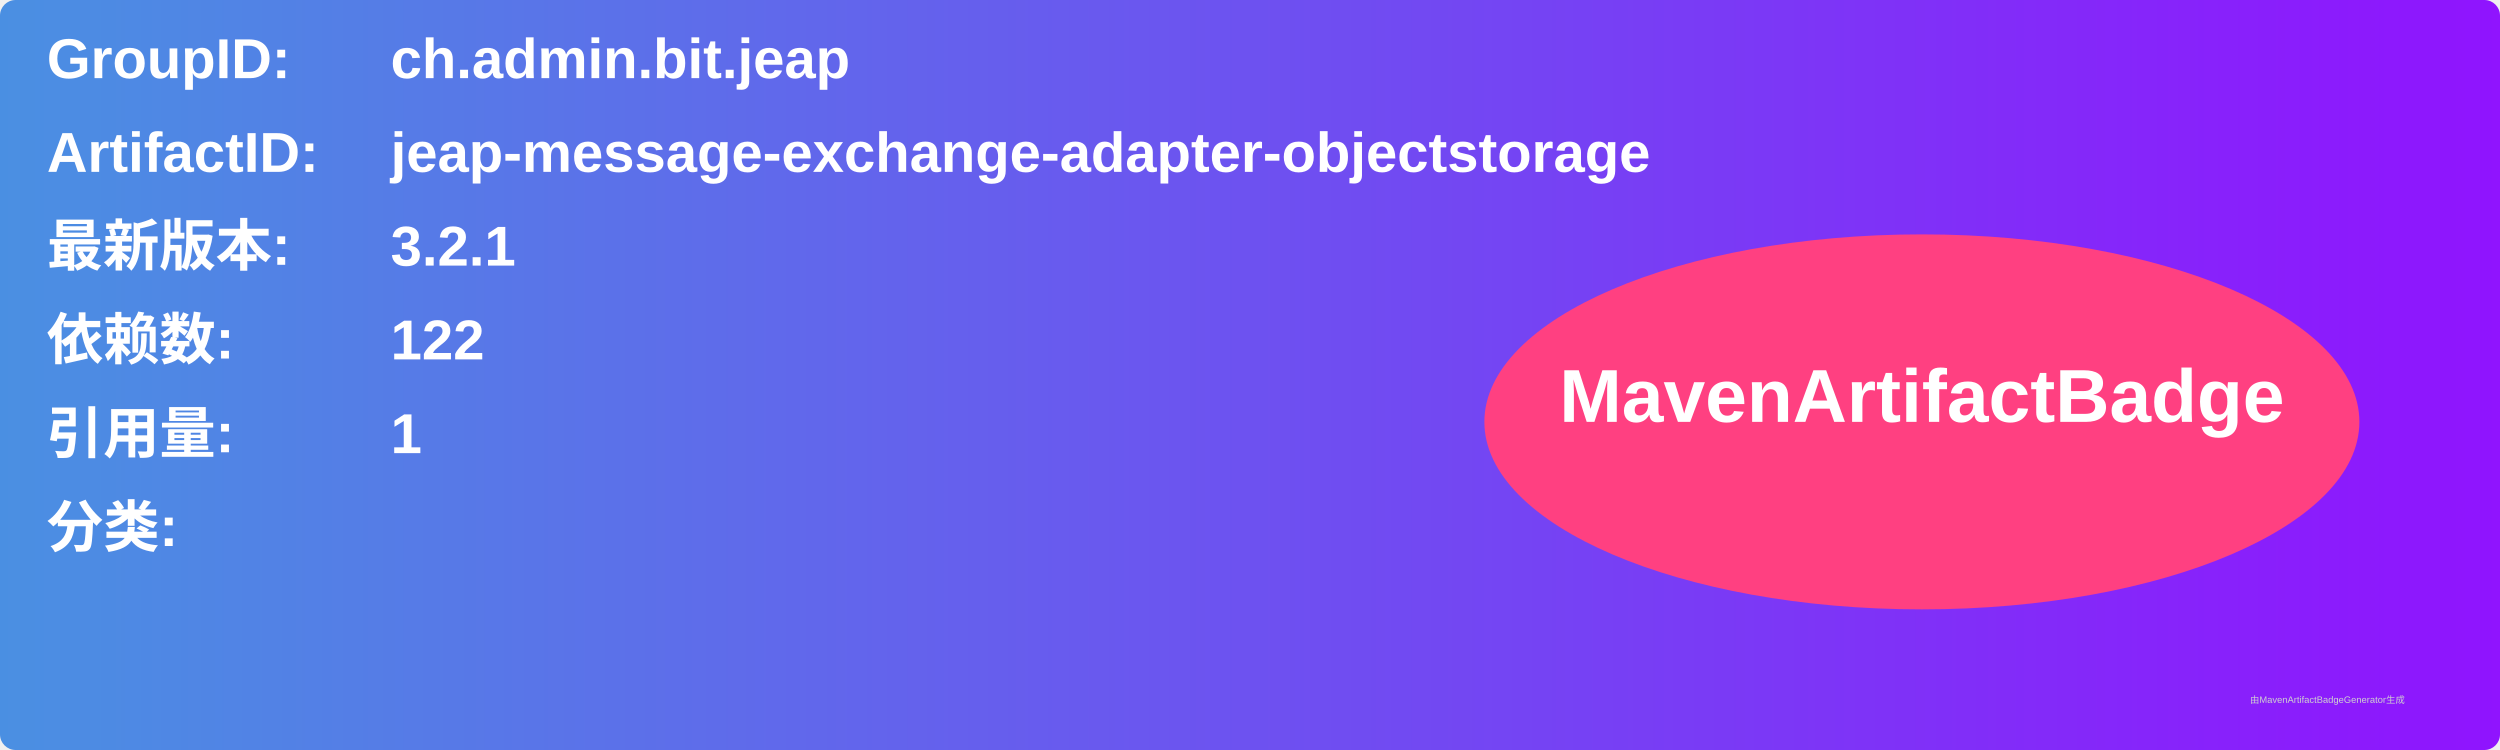
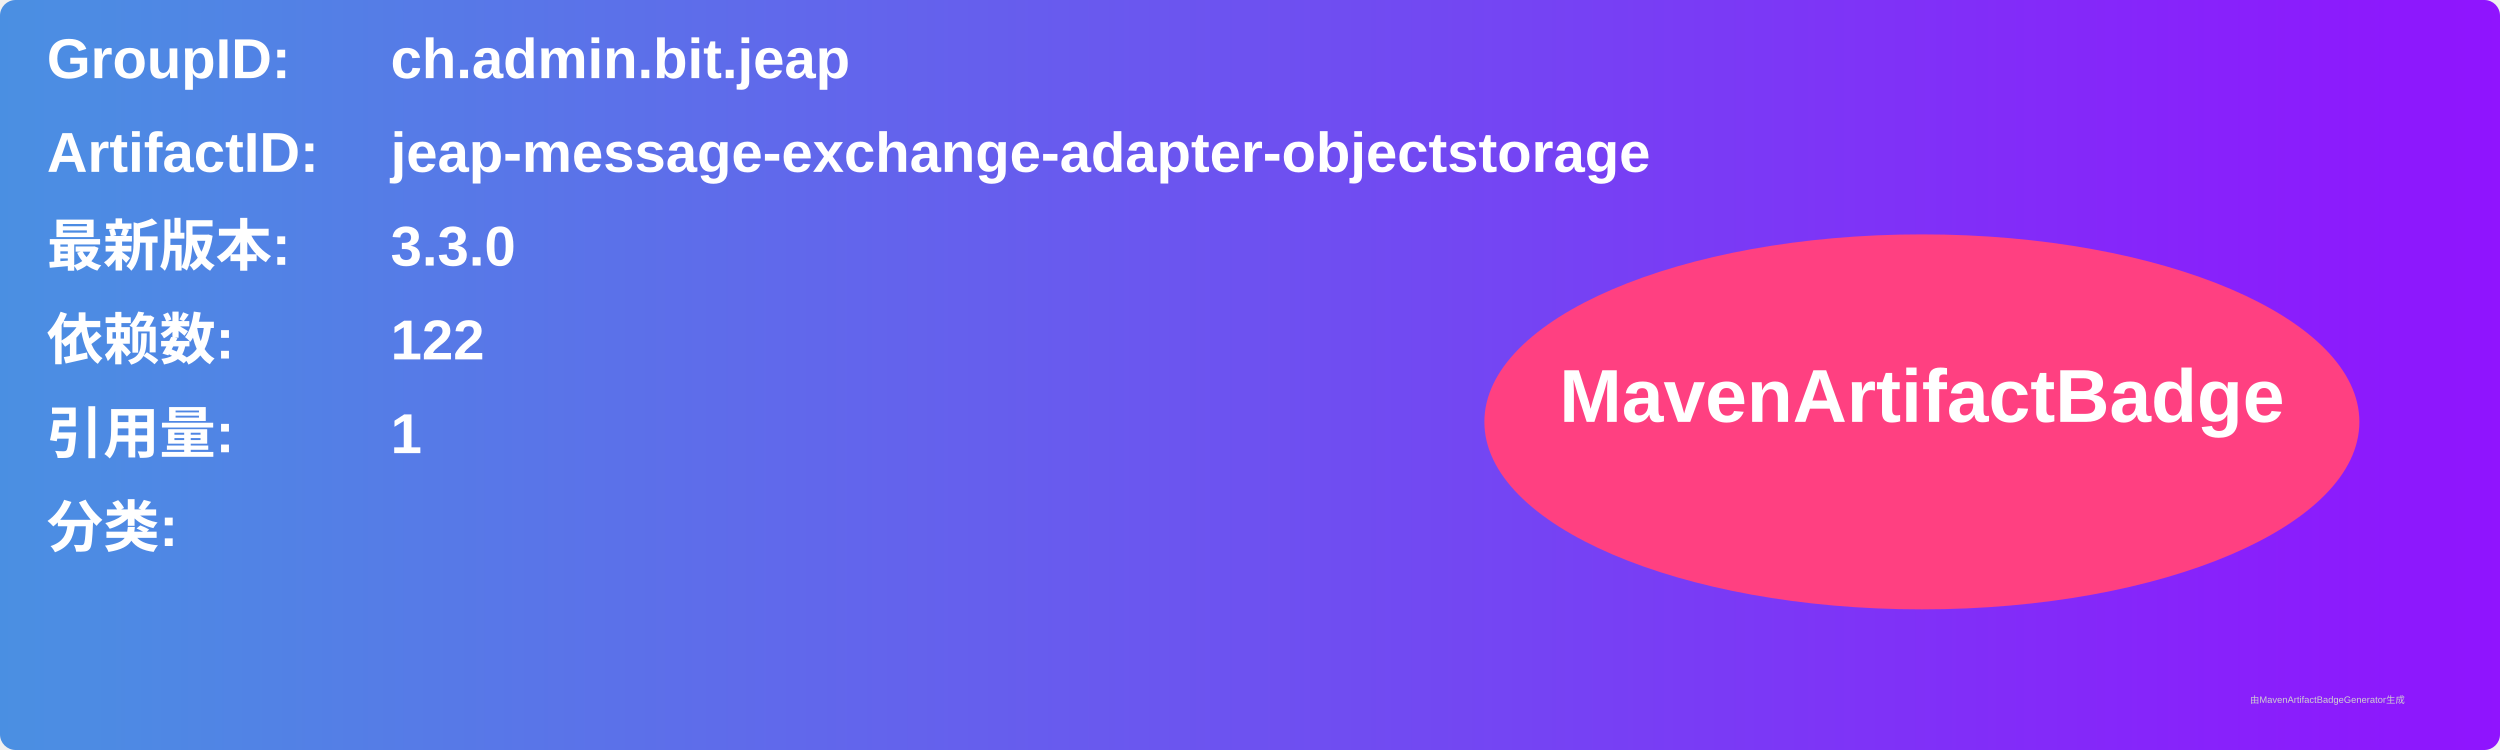
<svg xmlns="http://www.w3.org/2000/svg" width="800" height="240" viewBox="0 0 800 240">
  <linearGradient id="grad" x1="0%" y1="0%" x2="100%" y2="0%">
    <stop offset="0%" stop-color="#4a90e2" />
    <stop offset="100%" stop-color="#9013fe" />
  </linearGradient>
  <rect width="100%" height="100%" rx="5" ry="5" fill="url(#grad)" />
  <g transform="translate(15, 15)">
    <text x="0" y="10" font-family="Arial" font-size="18" fill="white" font-weight="bold" width="260">GroupID:</text>
    <text x="110" y="10" font-family="Arial" font-size="18" fill="white" font-weight="bold" width="460">ch.admin.bit.jeap</text>
    <text x="0" y="40" font-family="Arial" font-size="18" fill="white" font-weight="bold" width="260">ArtifactID:</text>
    <text x="110" y="40" font-family="Arial" font-size="18" fill="white" font-weight="bold" width="460">jeap-message-exchange-adapter-objectstorage</text>
    <text x="0" y="70" font-family="Arial" font-size="18" fill="white" font-weight="bold">最新版本:</text>
    <text x="110" y="70" font-family="Arial" font-size="18" fill="white" font-weight="bold">
-       <tspan font-weight="bold">3.2.1</tspan>
+       <tspan font-weight="bold">3.3.0</tspan>
    </text>
    <text x="0" y="100" font-family="Arial" font-size="18" fill="white" font-weight="bold">依赖数: </text>
    <text x="110" y="100" font-family="Arial" font-size="18" fill="white">
      <tspan font-weight="bold">122</tspan>
    </text>
    <text x="0" y="130" font-family="Arial" font-size="18" fill="white" font-weight="bold">引用量: </text>
    <text x="110" y="130" font-family="Arial" font-size="18" fill="white">
      <tspan font-weight="bold">1</tspan>
    </text>
    <text x="0" y="160" font-family="Arial" font-size="18" fill="white" font-weight="bold">分类:</text>
    <text x="10" y="190" font-family="Arial" font-size="10" fill="white">
      <tspan font-weight="bold" />
    </text>
    <ellipse cx="600" cy="120" rx="140" ry="60" fill="#ff4081" />
    <text x="600" y="120" text-anchor="middle" font-family="Arial" font-size="24" fill="white" font-weight="bold">MavenArtifactBadge</text>
  </g>
  <text x="720" y="225" font-family="Arial" font-size="3" fill="#d0d0d0">由MavenArtifactBadgeGenerator生成</text>
</svg>
